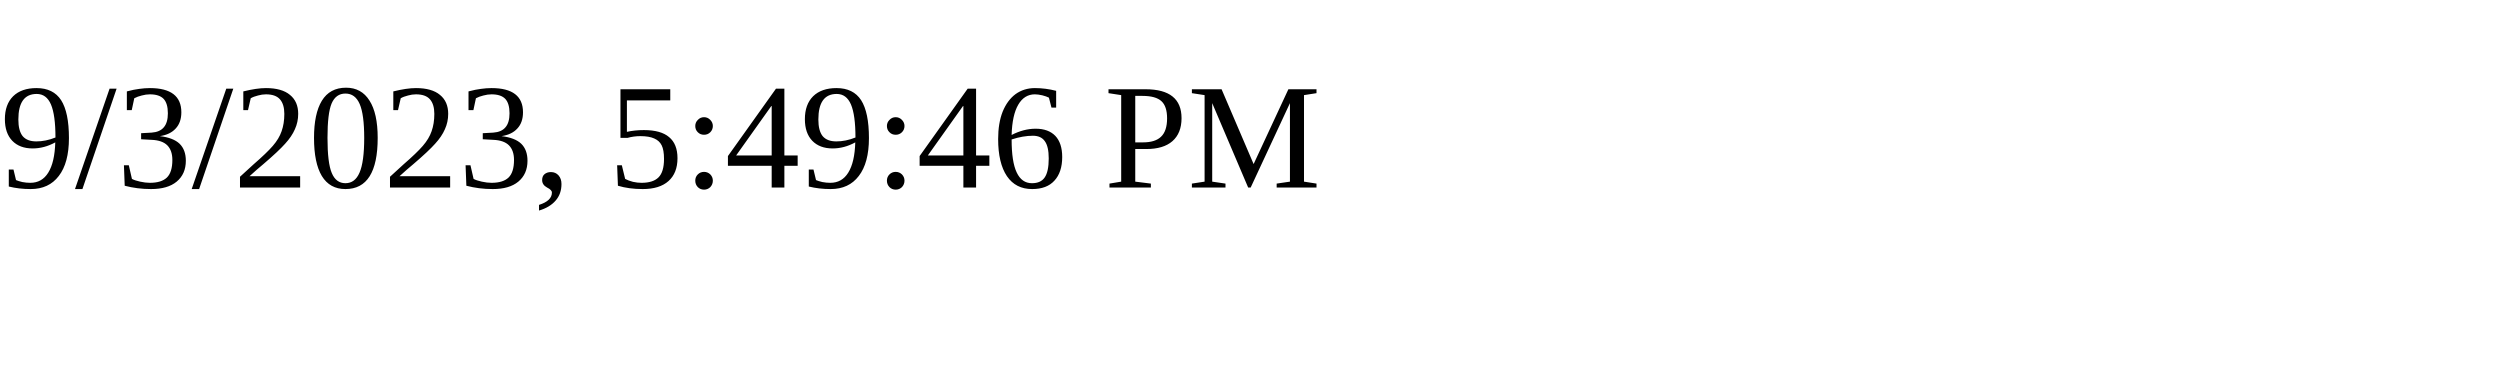
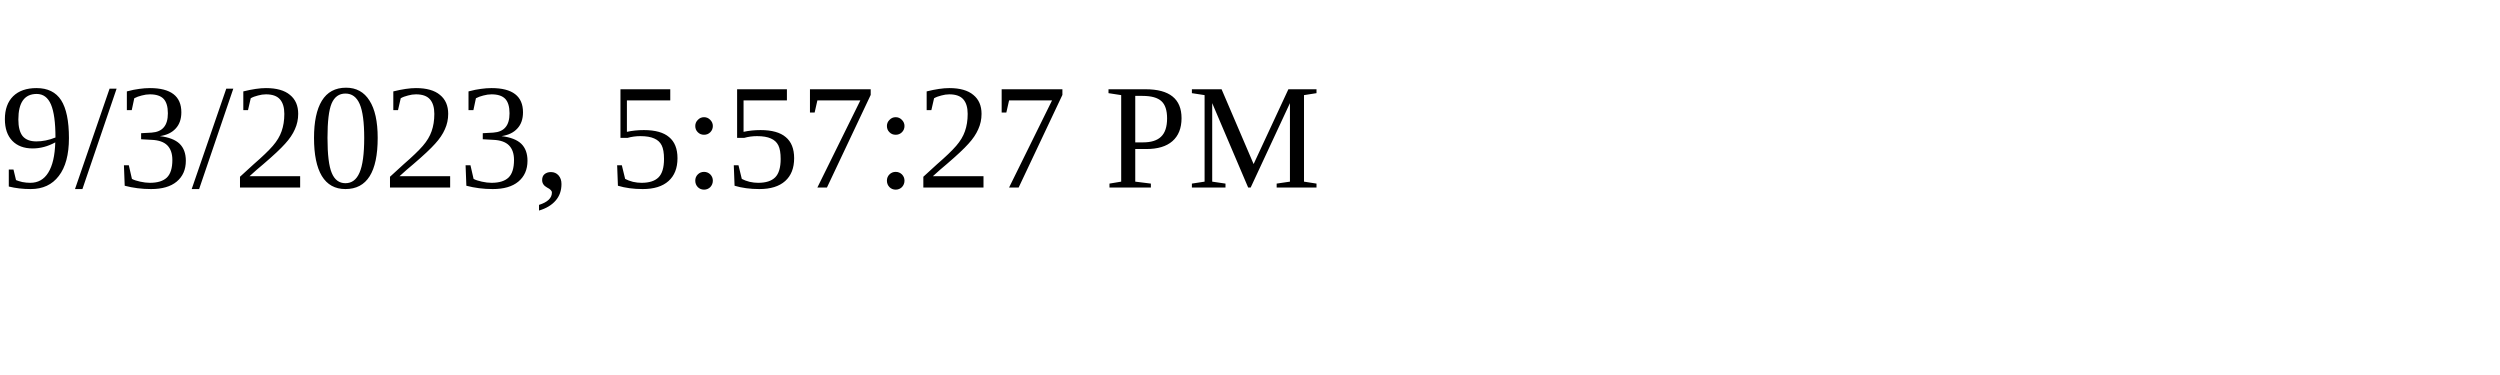
<svg xmlns="http://www.w3.org/2000/svg" height="30" width="200">
-   <text x="0" y="15">9/3/2023, 5:49:46 PM</text>
+   <text x="0" y="15">9/3/2023, 5:57:27 PM</text>
</svg>
